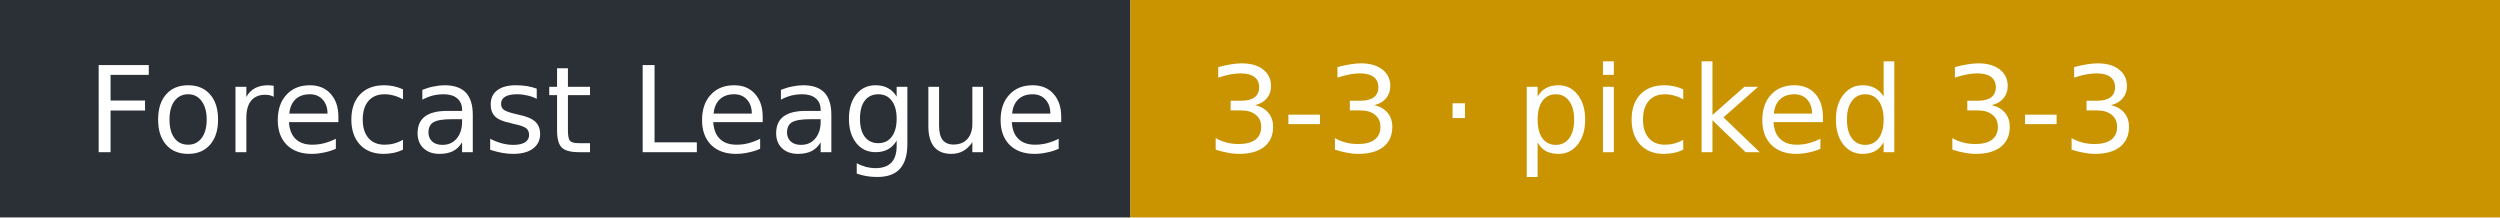
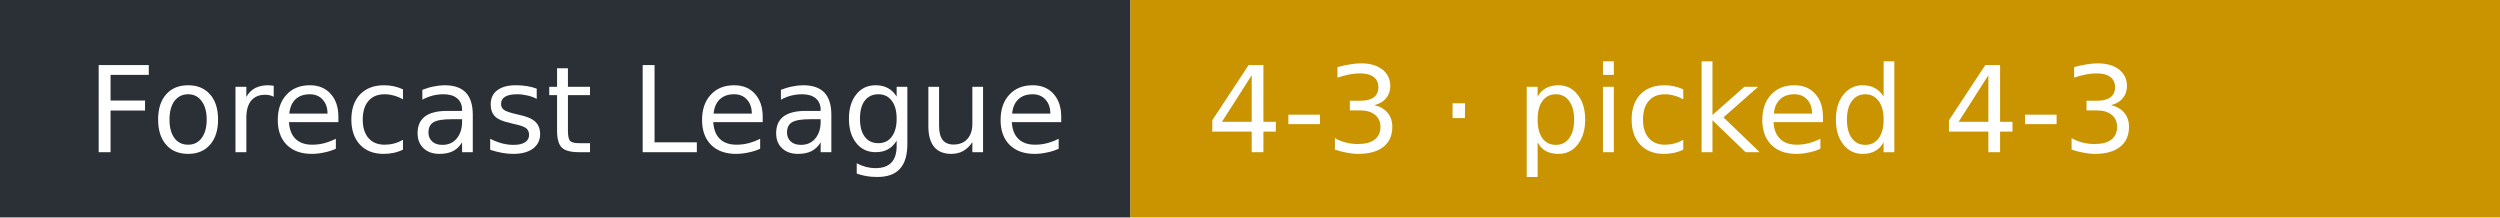
- <svg xmlns="http://www.w3.org/2000/svg" width="230" height="20" role="img" aria-label="Forecast League: 3-3 · picked 3-3">
+ <svg xmlns="http://www.w3.org/2000/svg" width="230" height="20" role="img" aria-label="Forecast League: 4-3 · picked 4-3">
  <rect width="104" height="20" fill="#2b2f36" />
  <rect x="104" width="126" height="20" fill="#c99400" />
  <g fill="#fff" font-family="Verdana,DejaVu Sans,sans-serif" font-size="11">
    <text x="8" y="14">Forecast League</text>
-     <text x="111" y="14">3-3 · picked 3-3</text>
+     <text x="111" y="14">4-3 · picked 4-3</text>
  </g>
</svg>
